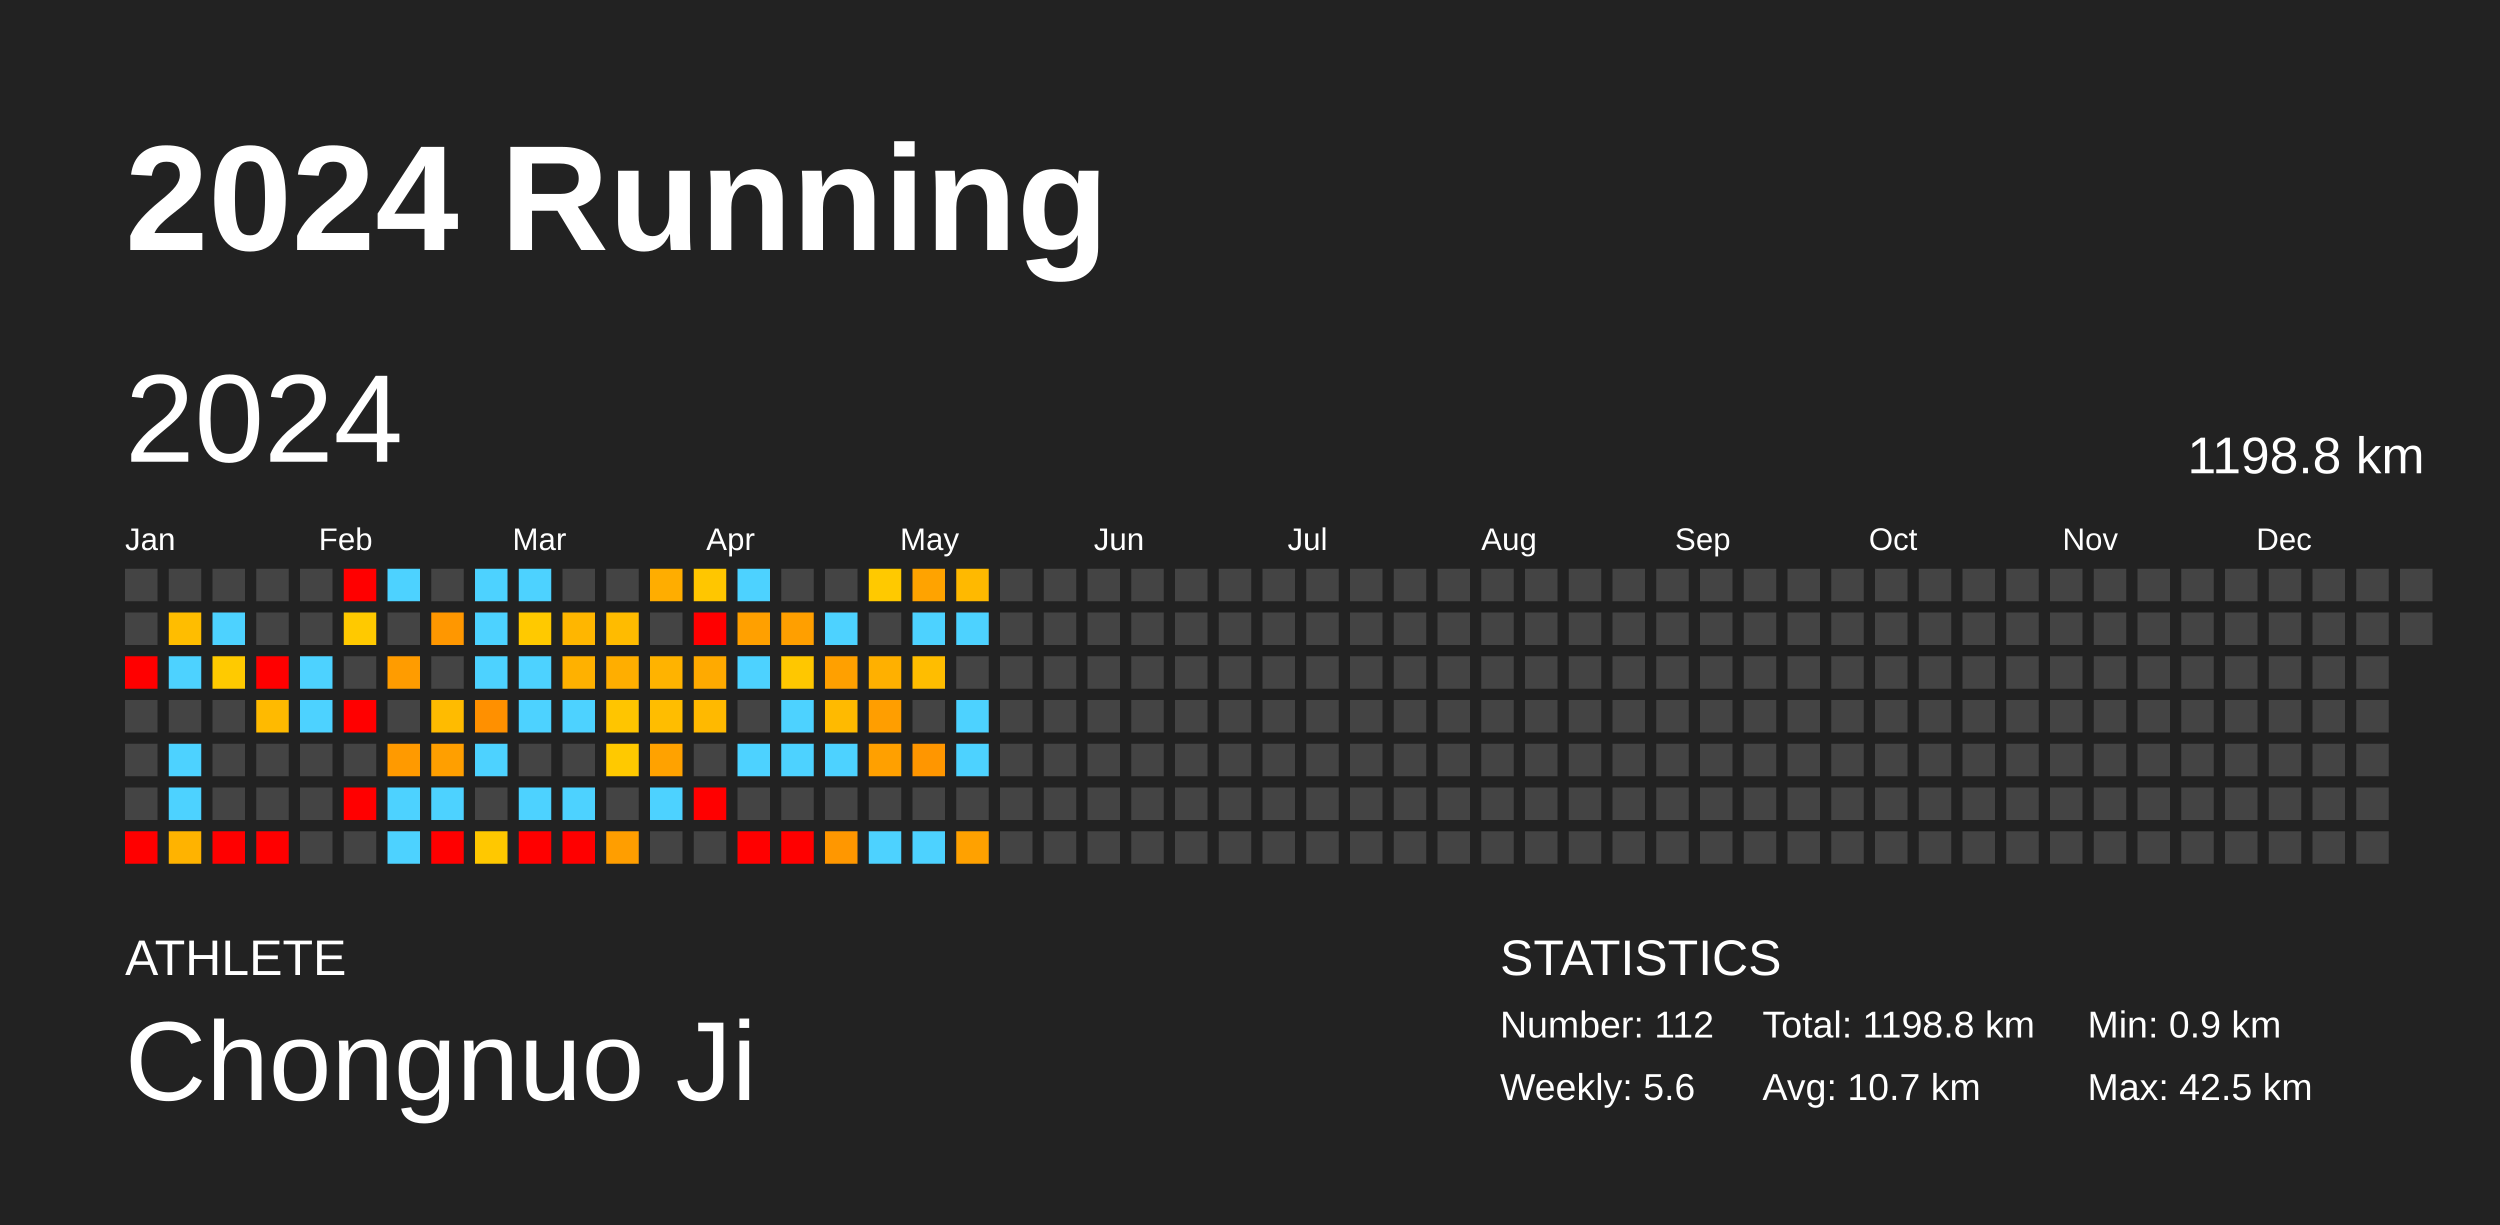
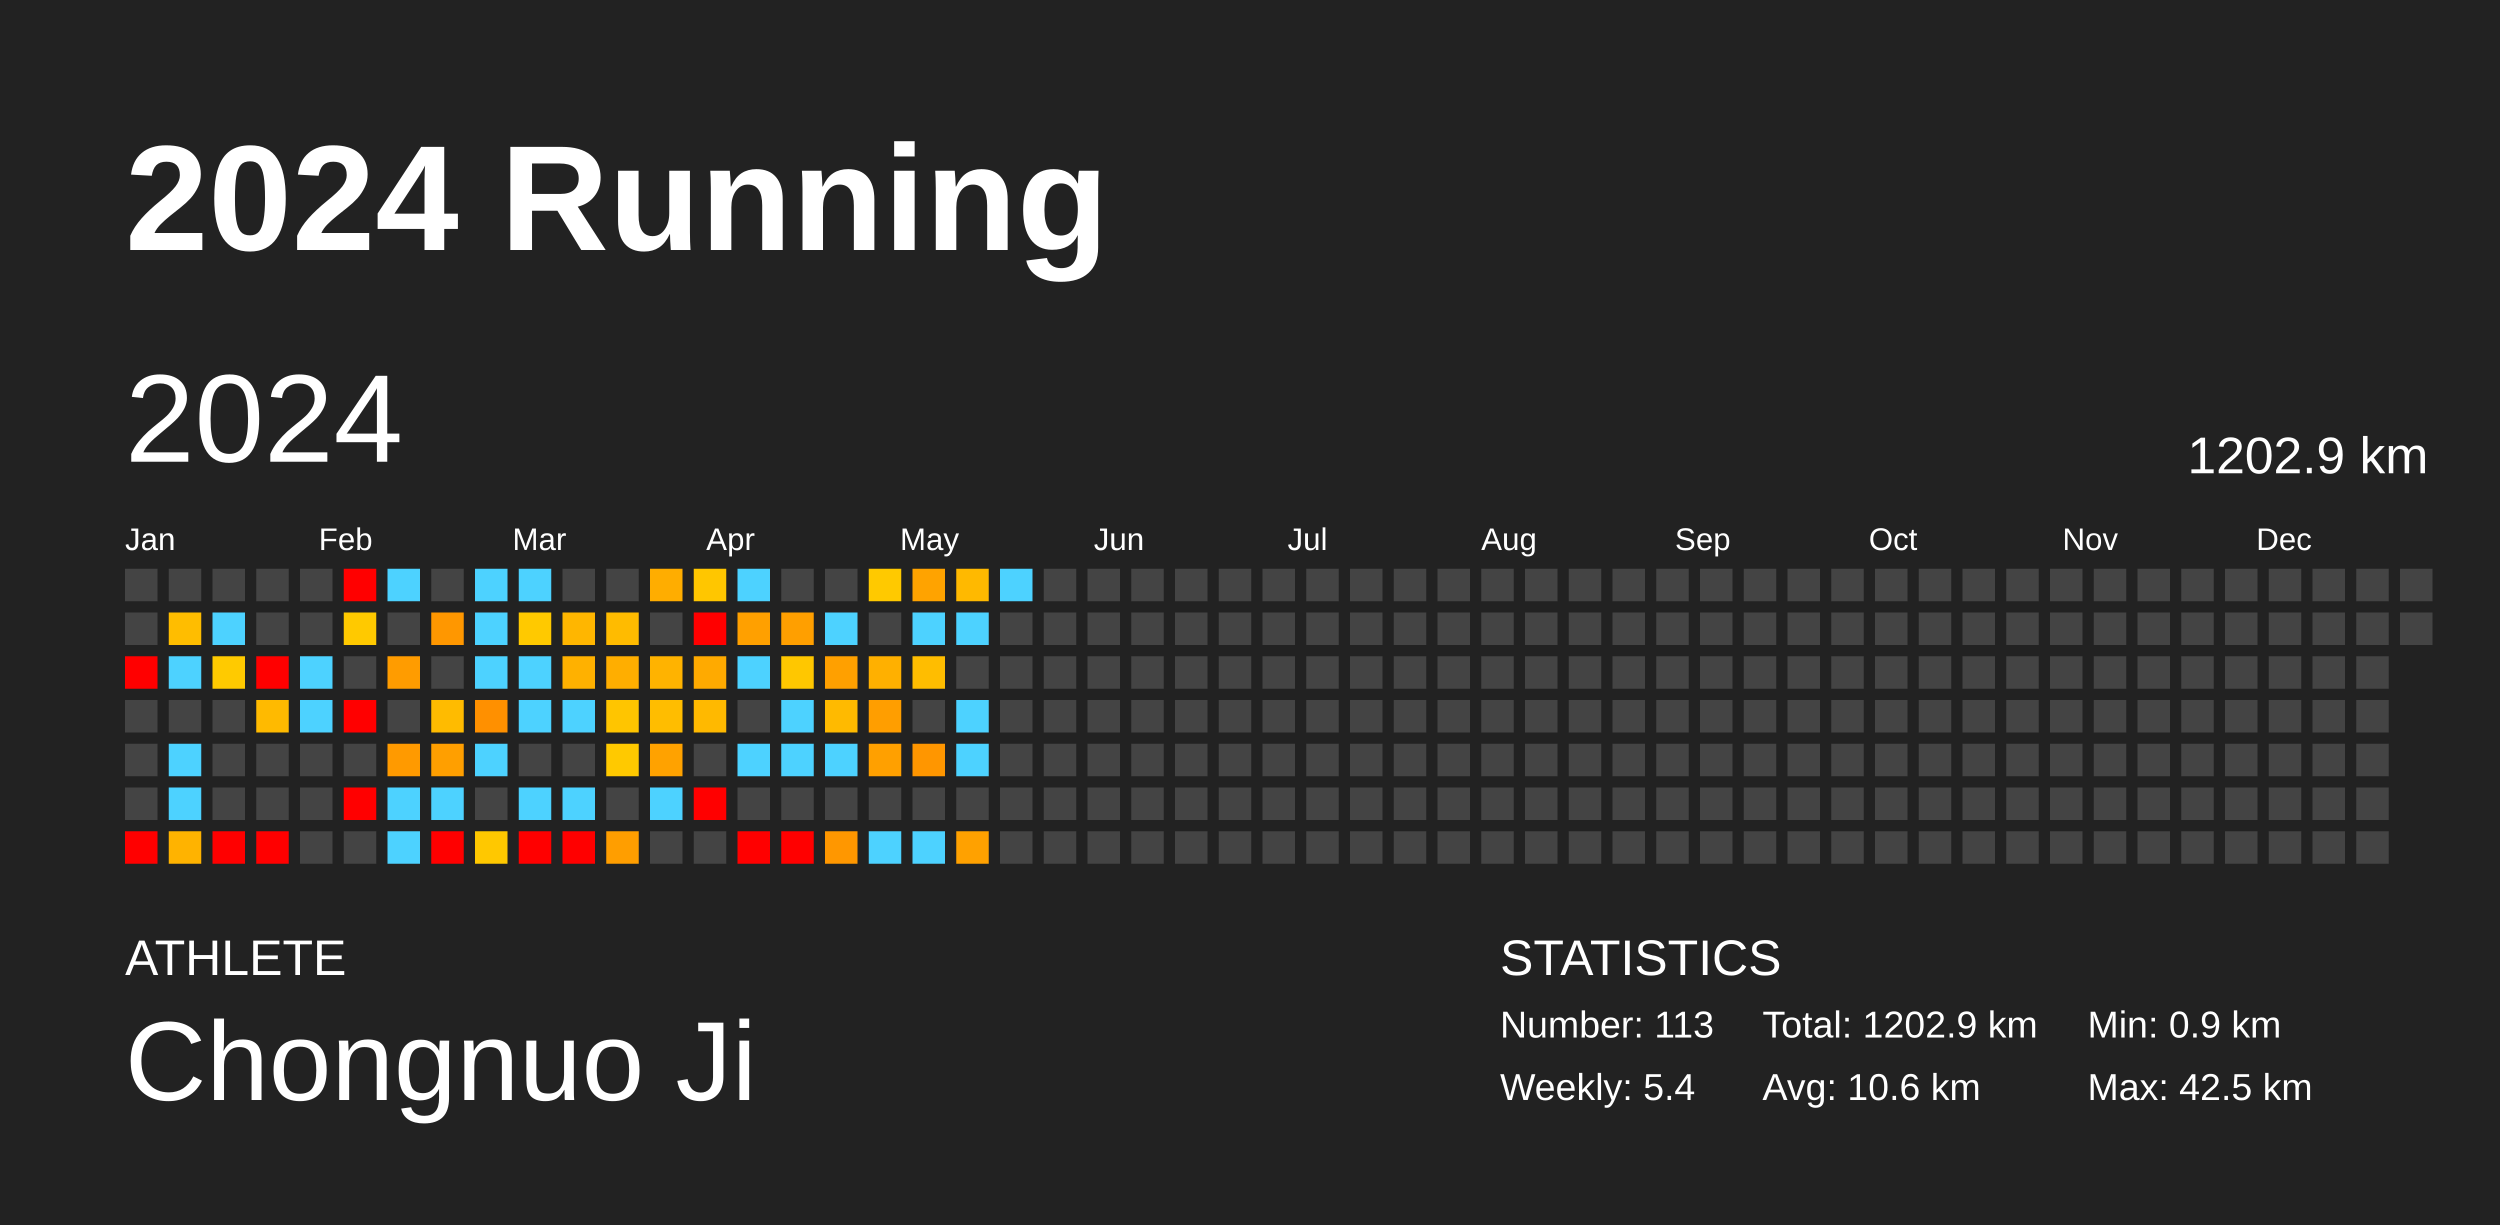
<svg xmlns="http://www.w3.org/2000/svg" baseProfile="full" height="98mm" version="1.1" viewBox="0,0,200,98" width="200mm">
  <defs />
  <rect fill="#222222" height="98" width="200" x="0" y="0" />
  <text fill="#FFFFFF" style="font-size:12px; font-family:Arial; font-weight:bold;" x="10" y="20">2024 Running</text>
  <text fill="#FFFFFF" style="font-size:4px; font-family:Arial" x="10" y="78">ATHLETE</text>
  <text fill="#FFFFFF" style="font-size:9px; font-family:Arial" x="10" y="88">Chongnuo Ji</text>
  <text fill="#FFFFFF" style="font-size:4px; font-family:Arial" x="120" y="78">STATISTICS</text>
-   <text fill="#FFFFFF" style="font-size:3px; font-family:Arial" x="120" y="83">Number: 112</text>
-   <text fill="#FFFFFF" style="font-size:3px; font-family:Arial" x="120" y="88">Weekly: 5.6</text>
-   <text fill="#FFFFFF" style="font-size:3px; font-family:Arial" x="141" y="83">Total: 1198.8 km</text>
-   <text fill="#FFFFFF" style="font-size:3px; font-family:Arial" x="141" y="88">Avg: 10.7 km</text>
+   <text fill="#FFFFFF" style="font-size:3px; font-family:Arial" x="120" y="83">Number: 113</text>
+   <text fill="#FFFFFF" style="font-size:3px; font-family:Arial" x="120" y="88">Weekly: 5.4</text>
+   <text fill="#FFFFFF" style="font-size:3px; font-family:Arial" x="141" y="83">Total: 1202.9 km</text>
+   <text fill="#FFFFFF" style="font-size:3px; font-family:Arial" x="141" y="88">Avg: 10.6 km</text>
  <text fill="#FFFFFF" style="font-size:3px; font-family:Arial" x="167" y="83">Min: 0.9 km</text>
  <text fill="#FFFFFF" style="font-size:3px; font-family:Arial" x="167" y="88">Max: 42.5 km</text>
  <text dominant-baseline="hanging" fill="#FFFFFF" style="font-size:10.0px; font-family:Arial;" x="10" y="30">2024</text>
-   <text dominant-baseline="hanging" fill="#FFFFFF" style="font-size:4.125px; font-family:Arial;" x="175" y="35">1198.8 km</text>
+   <text dominant-baseline="hanging" fill="#FFFFFF" style="font-size:4.125px; font-family:Arial;" x="175" y="35">1202.9 km</text>
  <text fill="#FFFFFF" style="font-size:2.5px; font-family:Arial" x="10.0" y="44">Jan</text>
  <text fill="#FFFFFF" style="font-size:2.5px; font-family:Arial" x="25.5" y="44">Feb</text>
  <text fill="#FFFFFF" style="font-size:2.5px; font-family:Arial" x="41.0" y="44">Mar</text>
  <text fill="#FFFFFF" style="font-size:2.5px; font-family:Arial" x="56.5" y="44">Apr</text>
  <text fill="#FFFFFF" style="font-size:2.5px; font-family:Arial" x="72.0" y="44">May</text>
  <text fill="#FFFFFF" style="font-size:2.5px; font-family:Arial" x="87.5" y="44">Jun</text>
  <text fill="#FFFFFF" style="font-size:2.5px; font-family:Arial" x="103.0" y="44">Jul</text>
  <text fill="#FFFFFF" style="font-size:2.5px; font-family:Arial" x="118.5" y="44">Aug</text>
  <text fill="#FFFFFF" style="font-size:2.5px; font-family:Arial" x="134.0" y="44">Sep</text>
  <text fill="#FFFFFF" style="font-size:2.5px; font-family:Arial" x="149.5" y="44">Oct</text>
  <text fill="#FFFFFF" style="font-size:2.5px; font-family:Arial" x="165.0" y="44">Nov</text>
  <text fill="#FFFFFF" style="font-size:2.5px; font-family:Arial" x="180.5" y="44">Dec</text>
  <rect fill="#444444" height="2.6" width="2.6" x="10.0" y="45.5" />
  <rect fill="#444444" height="2.6" width="2.6" x="10.0" y="49.0" />
  <rect fill="red" height="2.6" width="2.6" x="10.0" y="52.5" />
  <rect fill="#444444" height="2.6" width="2.6" x="10.0" y="56.0" />
  <rect fill="#444444" height="2.6" width="2.6" x="10.0" y="59.5" />
  <rect fill="#444444" height="2.6" width="2.6" x="10.0" y="63.0" />
  <rect fill="red" height="2.6" width="2.6" x="10.0" y="66.5" />
  <rect fill="#444444" height="2.6" width="2.6" x="13.5" y="45.5" />
  <rect fill="#ffbd00" height="2.6" width="2.6" x="13.5" y="49.0" />
  <rect fill="#4dd2ff" height="2.6" width="2.6" x="13.5" y="52.5" />
  <rect fill="#444444" height="2.6" width="2.6" x="13.5" y="56.0" />
  <rect fill="#4dd2ff" height="2.6" width="2.6" x="13.5" y="59.5" />
  <rect fill="#4dd2ff" height="2.6" width="2.6" x="13.5" y="63.0" />
  <rect fill="#ffb300" height="2.6" width="2.6" x="13.5" y="66.5" />
  <rect fill="#444444" height="2.6" width="2.6" x="17.0" y="45.5" />
  <rect fill="#4dd2ff" height="2.6" width="2.6" x="17.0" y="49.0" />
  <rect fill="#ffca00" height="2.6" width="2.6" x="17.0" y="52.5" />
  <rect fill="#444444" height="2.6" width="2.6" x="17.0" y="56.0" />
  <rect fill="#444444" height="2.6" width="2.6" x="17.0" y="59.5" />
  <rect fill="#444444" height="2.6" width="2.6" x="17.0" y="63.0" />
  <rect fill="red" height="2.6" width="2.6" x="17.0" y="66.5" />
  <rect fill="#444444" height="2.6" width="2.6" x="20.5" y="45.5" />
  <rect fill="#444444" height="2.6" width="2.6" x="20.5" y="49.0" />
  <rect fill="red" height="2.6" width="2.6" x="20.5" y="52.5" />
  <rect fill="#ffba00" height="2.6" width="2.6" x="20.5" y="56.0" />
  <rect fill="#444444" height="2.6" width="2.6" x="20.5" y="59.5" />
  <rect fill="#444444" height="2.6" width="2.6" x="20.5" y="63.0" />
  <rect fill="red" height="2.6" width="2.6" x="20.5" y="66.5" />
  <rect fill="#444444" height="2.6" width="2.6" x="24.0" y="45.5" />
  <rect fill="#444444" height="2.6" width="2.6" x="24.0" y="49.0" />
  <rect fill="#4dd2ff" height="2.6" width="2.6" x="24.0" y="52.5" />
  <rect fill="#4dd2ff" height="2.6" width="2.6" x="24.0" y="56.0" />
  <rect fill="#444444" height="2.6" width="2.6" x="24.0" y="59.5" />
  <rect fill="#444444" height="2.6" width="2.6" x="24.0" y="63.0" />
  <rect fill="#444444" height="2.6" width="2.6" x="24.0" y="66.5" />
  <rect fill="red" height="2.6" width="2.6" x="27.5" y="45.5" />
  <rect fill="#ffc900" height="2.6" width="2.6" x="27.5" y="49.0" />
  <rect fill="#444444" height="2.6" width="2.6" x="27.5" y="52.5" />
  <rect fill="red" height="2.6" width="2.6" x="27.5" y="56.0" />
  <rect fill="#444444" height="2.6" width="2.6" x="27.5" y="59.5" />
  <rect fill="red" height="2.6" width="2.6" x="27.5" y="63.0" />
  <rect fill="#444444" height="2.6" width="2.6" x="27.5" y="66.5" />
  <rect fill="#4dd2ff" height="2.6" width="2.6" x="31.0" y="45.5" />
  <rect fill="#444444" height="2.6" width="2.6" x="31.0" y="49.0" />
  <rect fill="#ff9c00" height="2.6" width="2.6" x="31.0" y="52.5" />
  <rect fill="#444444" height="2.6" width="2.6" x="31.0" y="56.0" />
  <rect fill="#ff9a00" height="2.6" width="2.6" x="31.0" y="59.5" />
  <rect fill="#4dd2ff" height="2.6" width="2.6" x="31.0" y="63.0" />
  <rect fill="#4dd2ff" height="2.6" width="2.6" x="31.0" y="66.5" />
  <rect fill="#444444" height="2.6" width="2.6" x="34.5" y="45.5" />
  <rect fill="#ff9700" height="2.6" width="2.6" x="34.5" y="49.0" />
  <rect fill="#444444" height="2.6" width="2.6" x="34.5" y="52.5" />
  <rect fill="#ffbb00" height="2.6" width="2.6" x="34.5" y="56.0" />
  <rect fill="#ff9f00" height="2.6" width="2.6" x="34.5" y="59.5" />
  <rect fill="#4dd2ff" height="2.6" width="2.6" x="34.5" y="63.0" />
  <rect fill="red" height="2.6" width="2.6" x="34.5" y="66.5" />
  <rect fill="#4dd2ff" height="2.6" width="2.6" x="38.0" y="45.5" />
  <rect fill="#4dd2ff" height="2.6" width="2.6" x="38.0" y="49.0" />
  <rect fill="#4dd2ff" height="2.6" width="2.6" x="38.0" y="52.5" />
  <rect fill="#ff9000" height="2.6" width="2.6" x="38.0" y="56.0" />
  <rect fill="#4dd2ff" height="2.6" width="2.6" x="38.0" y="59.5" />
  <rect fill="#444444" height="2.6" width="2.6" x="38.0" y="63.0" />
  <rect fill="#ffc800" height="2.6" width="2.6" x="38.0" y="66.5" />
  <rect fill="#4dd2ff" height="2.6" width="2.6" x="41.5" y="45.5" />
  <rect fill="#ffc900" height="2.6" width="2.6" x="41.5" y="49.0" />
  <rect fill="#4dd2ff" height="2.6" width="2.6" x="41.5" y="52.5" />
  <rect fill="#4dd2ff" height="2.6" width="2.6" x="41.5" y="56.0" />
  <rect fill="#444444" height="2.6" width="2.6" x="41.5" y="59.5" />
  <rect fill="#4dd2ff" height="2.6" width="2.6" x="41.5" y="63.0" />
  <rect fill="red" height="2.6" width="2.6" x="41.5" y="66.5" />
  <rect fill="#444444" height="2.6" width="2.6" x="45.0" y="45.5" />
  <rect fill="#ffb600" height="2.6" width="2.6" x="45.0" y="49.0" />
  <rect fill="#ffb100" height="2.6" width="2.6" x="45.0" y="52.5" />
  <rect fill="#4dd2ff" height="2.6" width="2.6" x="45.0" y="56.0" />
  <rect fill="#444444" height="2.6" width="2.6" x="45.0" y="59.5" />
  <rect fill="#4dd2ff" height="2.6" width="2.6" x="45.0" y="63.0" />
  <rect fill="red" height="2.6" width="2.6" x="45.0" y="66.5" />
  <rect fill="#444444" height="2.6" width="2.6" x="48.5" y="45.5" />
  <rect fill="#ffbb00" height="2.6" width="2.6" x="48.5" y="49.0" />
  <rect fill="#ffae00" height="2.6" width="2.6" x="48.5" y="52.5" />
  <rect fill="#ffc500" height="2.6" width="2.6" x="48.5" y="56.0" />
  <rect fill="#ffc900" height="2.6" width="2.6" x="48.5" y="59.5" />
  <rect fill="#444444" height="2.6" width="2.6" x="48.5" y="63.0" />
  <rect fill="#ff9e00" height="2.6" width="2.6" x="48.5" y="66.5" />
  <rect fill="#ffad00" height="2.6" width="2.6" x="52.0" y="45.5" />
  <rect fill="#444444" height="2.6" width="2.6" x="52.0" y="49.0" />
  <rect fill="#ffb300" height="2.6" width="2.6" x="52.0" y="52.5" />
  <rect fill="#ffbd00" height="2.6" width="2.6" x="52.0" y="56.0" />
  <rect fill="#ffa200" height="2.6" width="2.6" x="52.0" y="59.5" />
  <rect fill="#4dd2ff" height="2.6" width="2.6" x="52.0" y="63.0" />
  <rect fill="#444444" height="2.6" width="2.6" x="52.0" y="66.5" />
  <rect fill="#ffc600" height="2.6" width="2.6" x="55.5" y="45.5" />
  <rect fill="red" height="2.6" width="2.6" x="55.5" y="49.0" />
  <rect fill="#ffaa00" height="2.6" width="2.6" x="55.5" y="52.5" />
  <rect fill="#ffb900" height="2.6" width="2.6" x="55.5" y="56.0" />
  <rect fill="#444444" height="2.6" width="2.6" x="55.5" y="59.5" />
  <rect fill="red" height="2.6" width="2.6" x="55.5" y="63.0" />
  <rect fill="#444444" height="2.6" width="2.6" x="55.5" y="66.5" />
  <rect fill="#4dd2ff" height="2.6" width="2.6" x="59.0" y="45.5" />
  <rect fill="#ffa000" height="2.6" width="2.6" x="59.0" y="49.0" />
  <rect fill="#4dd2ff" height="2.6" width="2.6" x="59.0" y="52.5" />
  <rect fill="#444444" height="2.6" width="2.6" x="59.0" y="56.0" />
  <rect fill="#4dd2ff" height="2.6" width="2.6" x="59.0" y="59.5" />
  <rect fill="#444444" height="2.6" width="2.6" x="59.0" y="63.0" />
  <rect fill="red" height="2.6" width="2.6" x="59.0" y="66.5" />
  <rect fill="#444444" height="2.6" width="2.6" x="62.5" y="45.5" />
  <rect fill="#ff9f00" height="2.6" width="2.6" x="62.5" y="49.0" />
  <rect fill="#ffc700" height="2.6" width="2.6" x="62.5" y="52.5" />
  <rect fill="#4dd2ff" height="2.6" width="2.6" x="62.5" y="56.0" />
  <rect fill="#4dd2ff" height="2.6" width="2.6" x="62.5" y="59.5" />
  <rect fill="#444444" height="2.6" width="2.6" x="62.5" y="63.0" />
  <rect fill="red" height="2.6" width="2.6" x="62.5" y="66.5" />
  <rect fill="#444444" height="2.6" width="2.6" x="66.0" y="45.5" />
  <rect fill="#4dd2ff" height="2.6" width="2.6" x="66.0" y="49.0" />
  <rect fill="#ffa000" height="2.6" width="2.6" x="66.0" y="52.5" />
  <rect fill="#ffba00" height="2.6" width="2.6" x="66.0" y="56.0" />
  <rect fill="#4dd2ff" height="2.6" width="2.6" x="66.0" y="59.5" />
  <rect fill="#444444" height="2.6" width="2.6" x="66.0" y="63.0" />
  <rect fill="#ff9700" height="2.6" width="2.6" x="66.0" y="66.5" />
  <rect fill="#ffc900" height="2.6" width="2.6" x="69.5" y="45.5" />
  <rect fill="#444444" height="2.6" width="2.6" x="69.5" y="49.0" />
  <rect fill="#ffb000" height="2.6" width="2.6" x="69.5" y="52.5" />
  <rect fill="#ff9e00" height="2.6" width="2.6" x="69.5" y="56.0" />
  <rect fill="#ffa000" height="2.6" width="2.6" x="69.5" y="59.5" />
  <rect fill="#444444" height="2.6" width="2.6" x="69.5" y="63.0" />
  <rect fill="#4dd2ff" height="2.6" width="2.6" x="69.5" y="66.5" />
  <rect fill="#ffa300" height="2.6" width="2.6" x="73.0" y="45.5" />
  <rect fill="#4dd2ff" height="2.6" width="2.6" x="73.0" y="49.0" />
  <rect fill="#ffbd00" height="2.6" width="2.6" x="73.0" y="52.5" />
  <rect fill="#444444" height="2.6" width="2.6" x="73.0" y="56.0" />
  <rect fill="#ff9600" height="2.6" width="2.6" x="73.0" y="59.5" />
  <rect fill="#444444" height="2.6" width="2.6" x="73.0" y="63.0" />
  <rect fill="#4dd2ff" height="2.6" width="2.6" x="73.0" y="66.5" />
  <rect fill="#ffb900" height="2.6" width="2.6" x="76.5" y="45.5" />
  <rect fill="#4dd2ff" height="2.6" width="2.6" x="76.5" y="49.0" />
  <rect fill="#444444" height="2.6" width="2.6" x="76.5" y="52.5" />
  <rect fill="#4dd2ff" height="2.6" width="2.6" x="76.5" y="56.0" />
  <rect fill="#4dd2ff" height="2.6" width="2.6" x="76.5" y="59.5" />
  <rect fill="#444444" height="2.6" width="2.6" x="76.5" y="63.0" />
  <rect fill="#ffa100" height="2.6" width="2.6" x="76.5" y="66.5" />
-   <rect fill="#444444" height="2.6" width="2.6" x="80.0" y="45.5" />
+   <rect fill="#4dd2ff" height="2.6" width="2.6" x="80.0" y="45.5" />
  <rect fill="#444444" height="2.6" width="2.6" x="80.0" y="49.0" />
  <rect fill="#444444" height="2.6" width="2.6" x="80.0" y="52.5" />
  <rect fill="#444444" height="2.6" width="2.6" x="80.0" y="56.0" />
  <rect fill="#444444" height="2.6" width="2.6" x="80.0" y="59.5" />
  <rect fill="#444444" height="2.6" width="2.6" x="80.0" y="63.0" />
  <rect fill="#444444" height="2.6" width="2.6" x="80.0" y="66.5" />
  <rect fill="#444444" height="2.6" width="2.6" x="83.5" y="45.5" />
  <rect fill="#444444" height="2.6" width="2.6" x="83.5" y="49.0" />
  <rect fill="#444444" height="2.6" width="2.6" x="83.5" y="52.5" />
  <rect fill="#444444" height="2.6" width="2.6" x="83.5" y="56.0" />
  <rect fill="#444444" height="2.6" width="2.6" x="83.5" y="59.5" />
  <rect fill="#444444" height="2.6" width="2.6" x="83.5" y="63.0" />
  <rect fill="#444444" height="2.6" width="2.6" x="83.5" y="66.5" />
  <rect fill="#444444" height="2.6" width="2.6" x="87.0" y="45.5" />
  <rect fill="#444444" height="2.6" width="2.6" x="87.0" y="49.0" />
  <rect fill="#444444" height="2.6" width="2.6" x="87.0" y="52.5" />
  <rect fill="#444444" height="2.6" width="2.6" x="87.0" y="56.0" />
  <rect fill="#444444" height="2.6" width="2.6" x="87.0" y="59.5" />
  <rect fill="#444444" height="2.6" width="2.6" x="87.0" y="63.0" />
  <rect fill="#444444" height="2.6" width="2.6" x="87.0" y="66.5" />
  <rect fill="#444444" height="2.6" width="2.6" x="90.5" y="45.5" />
  <rect fill="#444444" height="2.6" width="2.6" x="90.5" y="49.0" />
  <rect fill="#444444" height="2.6" width="2.6" x="90.5" y="52.5" />
  <rect fill="#444444" height="2.6" width="2.6" x="90.5" y="56.0" />
  <rect fill="#444444" height="2.6" width="2.6" x="90.5" y="59.5" />
  <rect fill="#444444" height="2.6" width="2.6" x="90.5" y="63.0" />
  <rect fill="#444444" height="2.6" width="2.6" x="90.5" y="66.5" />
  <rect fill="#444444" height="2.6" width="2.6" x="94.0" y="45.5" />
  <rect fill="#444444" height="2.6" width="2.6" x="94.0" y="49.0" />
  <rect fill="#444444" height="2.6" width="2.6" x="94.0" y="52.5" />
  <rect fill="#444444" height="2.6" width="2.6" x="94.0" y="56.0" />
  <rect fill="#444444" height="2.6" width="2.6" x="94.0" y="59.5" />
  <rect fill="#444444" height="2.6" width="2.6" x="94.0" y="63.0" />
  <rect fill="#444444" height="2.6" width="2.6" x="94.0" y="66.5" />
  <rect fill="#444444" height="2.6" width="2.6" x="97.5" y="45.5" />
  <rect fill="#444444" height="2.6" width="2.6" x="97.5" y="49.0" />
  <rect fill="#444444" height="2.6" width="2.6" x="97.5" y="52.5" />
  <rect fill="#444444" height="2.6" width="2.6" x="97.5" y="56.0" />
  <rect fill="#444444" height="2.6" width="2.6" x="97.5" y="59.5" />
  <rect fill="#444444" height="2.6" width="2.6" x="97.5" y="63.0" />
  <rect fill="#444444" height="2.6" width="2.6" x="97.5" y="66.5" />
  <rect fill="#444444" height="2.6" width="2.6" x="101.0" y="45.5" />
  <rect fill="#444444" height="2.6" width="2.6" x="101.0" y="49.0" />
  <rect fill="#444444" height="2.6" width="2.6" x="101.0" y="52.5" />
  <rect fill="#444444" height="2.6" width="2.6" x="101.0" y="56.0" />
  <rect fill="#444444" height="2.6" width="2.6" x="101.0" y="59.5" />
  <rect fill="#444444" height="2.6" width="2.6" x="101.0" y="63.0" />
  <rect fill="#444444" height="2.6" width="2.6" x="101.0" y="66.5" />
  <rect fill="#444444" height="2.6" width="2.6" x="104.5" y="45.5" />
  <rect fill="#444444" height="2.6" width="2.6" x="104.5" y="49.0" />
  <rect fill="#444444" height="2.6" width="2.6" x="104.5" y="52.5" />
  <rect fill="#444444" height="2.6" width="2.6" x="104.5" y="56.0" />
  <rect fill="#444444" height="2.6" width="2.6" x="104.5" y="59.5" />
  <rect fill="#444444" height="2.6" width="2.6" x="104.5" y="63.0" />
  <rect fill="#444444" height="2.6" width="2.6" x="104.5" y="66.5" />
  <rect fill="#444444" height="2.6" width="2.6" x="108.0" y="45.5" />
  <rect fill="#444444" height="2.6" width="2.6" x="108.0" y="49.0" />
  <rect fill="#444444" height="2.6" width="2.6" x="108.0" y="52.5" />
  <rect fill="#444444" height="2.6" width="2.6" x="108.0" y="56.0" />
  <rect fill="#444444" height="2.6" width="2.6" x="108.0" y="59.5" />
  <rect fill="#444444" height="2.6" width="2.6" x="108.0" y="63.0" />
  <rect fill="#444444" height="2.6" width="2.6" x="108.0" y="66.5" />
  <rect fill="#444444" height="2.6" width="2.6" x="111.5" y="45.5" />
  <rect fill="#444444" height="2.6" width="2.6" x="111.5" y="49.0" />
  <rect fill="#444444" height="2.6" width="2.6" x="111.5" y="52.5" />
  <rect fill="#444444" height="2.6" width="2.6" x="111.5" y="56.0" />
  <rect fill="#444444" height="2.6" width="2.6" x="111.5" y="59.5" />
  <rect fill="#444444" height="2.6" width="2.6" x="111.5" y="63.0" />
  <rect fill="#444444" height="2.6" width="2.6" x="111.5" y="66.5" />
  <rect fill="#444444" height="2.6" width="2.6" x="115.0" y="45.5" />
  <rect fill="#444444" height="2.6" width="2.6" x="115.0" y="49.0" />
  <rect fill="#444444" height="2.6" width="2.6" x="115.0" y="52.5" />
  <rect fill="#444444" height="2.6" width="2.6" x="115.0" y="56.0" />
  <rect fill="#444444" height="2.6" width="2.6" x="115.0" y="59.5" />
  <rect fill="#444444" height="2.6" width="2.6" x="115.0" y="63.0" />
  <rect fill="#444444" height="2.6" width="2.6" x="115.0" y="66.5" />
  <rect fill="#444444" height="2.6" width="2.6" x="118.5" y="45.5" />
  <rect fill="#444444" height="2.6" width="2.6" x="118.5" y="49.0" />
  <rect fill="#444444" height="2.6" width="2.6" x="118.5" y="52.5" />
  <rect fill="#444444" height="2.6" width="2.6" x="118.5" y="56.0" />
  <rect fill="#444444" height="2.6" width="2.6" x="118.5" y="59.5" />
  <rect fill="#444444" height="2.6" width="2.6" x="118.5" y="63.0" />
  <rect fill="#444444" height="2.6" width="2.6" x="118.5" y="66.5" />
  <rect fill="#444444" height="2.6" width="2.6" x="122.0" y="45.5" />
  <rect fill="#444444" height="2.6" width="2.6" x="122.0" y="49.0" />
  <rect fill="#444444" height="2.6" width="2.6" x="122.0" y="52.5" />
  <rect fill="#444444" height="2.6" width="2.6" x="122.0" y="56.0" />
  <rect fill="#444444" height="2.6" width="2.6" x="122.0" y="59.5" />
  <rect fill="#444444" height="2.6" width="2.6" x="122.0" y="63.0" />
  <rect fill="#444444" height="2.6" width="2.6" x="122.0" y="66.5" />
  <rect fill="#444444" height="2.6" width="2.6" x="125.5" y="45.5" />
  <rect fill="#444444" height="2.6" width="2.6" x="125.5" y="49.0" />
  <rect fill="#444444" height="2.6" width="2.6" x="125.5" y="52.5" />
  <rect fill="#444444" height="2.6" width="2.6" x="125.5" y="56.0" />
  <rect fill="#444444" height="2.6" width="2.6" x="125.5" y="59.5" />
  <rect fill="#444444" height="2.6" width="2.6" x="125.5" y="63.0" />
  <rect fill="#444444" height="2.6" width="2.6" x="125.5" y="66.5" />
  <rect fill="#444444" height="2.6" width="2.6" x="129.0" y="45.5" />
  <rect fill="#444444" height="2.6" width="2.6" x="129.0" y="49.0" />
  <rect fill="#444444" height="2.6" width="2.6" x="129.0" y="52.5" />
  <rect fill="#444444" height="2.6" width="2.6" x="129.0" y="56.0" />
  <rect fill="#444444" height="2.6" width="2.6" x="129.0" y="59.5" />
  <rect fill="#444444" height="2.6" width="2.6" x="129.0" y="63.0" />
  <rect fill="#444444" height="2.6" width="2.6" x="129.0" y="66.5" />
  <rect fill="#444444" height="2.6" width="2.6" x="132.5" y="45.5" />
  <rect fill="#444444" height="2.6" width="2.6" x="132.5" y="49.0" />
  <rect fill="#444444" height="2.6" width="2.6" x="132.5" y="52.5" />
  <rect fill="#444444" height="2.6" width="2.6" x="132.5" y="56.0" />
  <rect fill="#444444" height="2.6" width="2.6" x="132.5" y="59.5" />
  <rect fill="#444444" height="2.6" width="2.6" x="132.5" y="63.0" />
  <rect fill="#444444" height="2.6" width="2.6" x="132.5" y="66.5" />
  <rect fill="#444444" height="2.6" width="2.6" x="136.0" y="45.5" />
  <rect fill="#444444" height="2.6" width="2.6" x="136.0" y="49.0" />
  <rect fill="#444444" height="2.6" width="2.6" x="136.0" y="52.5" />
  <rect fill="#444444" height="2.6" width="2.6" x="136.0" y="56.0" />
  <rect fill="#444444" height="2.6" width="2.6" x="136.0" y="59.5" />
  <rect fill="#444444" height="2.6" width="2.6" x="136.0" y="63.0" />
  <rect fill="#444444" height="2.6" width="2.6" x="136.0" y="66.5" />
  <rect fill="#444444" height="2.6" width="2.6" x="139.5" y="45.5" />
  <rect fill="#444444" height="2.6" width="2.6" x="139.5" y="49.0" />
  <rect fill="#444444" height="2.6" width="2.6" x="139.5" y="52.5" />
  <rect fill="#444444" height="2.6" width="2.6" x="139.5" y="56.0" />
  <rect fill="#444444" height="2.6" width="2.6" x="139.5" y="59.5" />
  <rect fill="#444444" height="2.6" width="2.6" x="139.5" y="63.0" />
  <rect fill="#444444" height="2.6" width="2.6" x="139.5" y="66.5" />
  <rect fill="#444444" height="2.6" width="2.6" x="143.0" y="45.5" />
  <rect fill="#444444" height="2.6" width="2.6" x="143.0" y="49.0" />
  <rect fill="#444444" height="2.6" width="2.6" x="143.0" y="52.5" />
  <rect fill="#444444" height="2.6" width="2.6" x="143.0" y="56.0" />
  <rect fill="#444444" height="2.6" width="2.6" x="143.0" y="59.5" />
  <rect fill="#444444" height="2.6" width="2.6" x="143.0" y="63.0" />
  <rect fill="#444444" height="2.6" width="2.6" x="143.0" y="66.5" />
  <rect fill="#444444" height="2.6" width="2.6" x="146.5" y="45.5" />
  <rect fill="#444444" height="2.6" width="2.6" x="146.5" y="49.0" />
  <rect fill="#444444" height="2.6" width="2.6" x="146.5" y="52.5" />
  <rect fill="#444444" height="2.6" width="2.6" x="146.5" y="56.0" />
  <rect fill="#444444" height="2.6" width="2.6" x="146.5" y="59.5" />
  <rect fill="#444444" height="2.6" width="2.6" x="146.5" y="63.0" />
  <rect fill="#444444" height="2.6" width="2.6" x="146.5" y="66.5" />
  <rect fill="#444444" height="2.6" width="2.6" x="150.0" y="45.5" />
  <rect fill="#444444" height="2.6" width="2.6" x="150.0" y="49.0" />
  <rect fill="#444444" height="2.6" width="2.6" x="150.0" y="52.5" />
  <rect fill="#444444" height="2.6" width="2.6" x="150.0" y="56.0" />
  <rect fill="#444444" height="2.6" width="2.6" x="150.0" y="59.5" />
  <rect fill="#444444" height="2.6" width="2.6" x="150.0" y="63.0" />
  <rect fill="#444444" height="2.6" width="2.6" x="150.0" y="66.5" />
  <rect fill="#444444" height="2.6" width="2.6" x="153.5" y="45.5" />
  <rect fill="#444444" height="2.6" width="2.6" x="153.5" y="49.0" />
  <rect fill="#444444" height="2.6" width="2.6" x="153.5" y="52.5" />
  <rect fill="#444444" height="2.6" width="2.6" x="153.5" y="56.0" />
  <rect fill="#444444" height="2.6" width="2.6" x="153.5" y="59.5" />
  <rect fill="#444444" height="2.6" width="2.6" x="153.5" y="63.0" />
  <rect fill="#444444" height="2.6" width="2.6" x="153.5" y="66.5" />
  <rect fill="#444444" height="2.6" width="2.6" x="157.0" y="45.5" />
  <rect fill="#444444" height="2.6" width="2.6" x="157.0" y="49.0" />
  <rect fill="#444444" height="2.6" width="2.6" x="157.0" y="52.5" />
  <rect fill="#444444" height="2.6" width="2.6" x="157.0" y="56.0" />
  <rect fill="#444444" height="2.6" width="2.6" x="157.0" y="59.5" />
  <rect fill="#444444" height="2.6" width="2.6" x="157.0" y="63.0" />
  <rect fill="#444444" height="2.6" width="2.6" x="157.0" y="66.5" />
  <rect fill="#444444" height="2.6" width="2.6" x="160.5" y="45.5" />
  <rect fill="#444444" height="2.6" width="2.6" x="160.5" y="49.0" />
  <rect fill="#444444" height="2.6" width="2.6" x="160.5" y="52.5" />
  <rect fill="#444444" height="2.6" width="2.6" x="160.5" y="56.0" />
  <rect fill="#444444" height="2.6" width="2.6" x="160.5" y="59.5" />
  <rect fill="#444444" height="2.6" width="2.6" x="160.5" y="63.0" />
  <rect fill="#444444" height="2.6" width="2.6" x="160.5" y="66.5" />
  <rect fill="#444444" height="2.6" width="2.6" x="164.0" y="45.5" />
  <rect fill="#444444" height="2.6" width="2.6" x="164.0" y="49.0" />
  <rect fill="#444444" height="2.6" width="2.6" x="164.0" y="52.5" />
  <rect fill="#444444" height="2.6" width="2.6" x="164.0" y="56.0" />
  <rect fill="#444444" height="2.6" width="2.6" x="164.0" y="59.5" />
  <rect fill="#444444" height="2.6" width="2.6" x="164.0" y="63.0" />
  <rect fill="#444444" height="2.6" width="2.6" x="164.0" y="66.5" />
  <rect fill="#444444" height="2.6" width="2.6" x="167.5" y="45.5" />
  <rect fill="#444444" height="2.6" width="2.6" x="167.5" y="49.0" />
  <rect fill="#444444" height="2.6" width="2.6" x="167.5" y="52.5" />
  <rect fill="#444444" height="2.6" width="2.6" x="167.5" y="56.0" />
  <rect fill="#444444" height="2.6" width="2.6" x="167.5" y="59.5" />
  <rect fill="#444444" height="2.6" width="2.6" x="167.5" y="63.0" />
  <rect fill="#444444" height="2.6" width="2.6" x="167.5" y="66.5" />
  <rect fill="#444444" height="2.6" width="2.6" x="171.0" y="45.5" />
  <rect fill="#444444" height="2.6" width="2.6" x="171.0" y="49.0" />
  <rect fill="#444444" height="2.6" width="2.6" x="171.0" y="52.5" />
  <rect fill="#444444" height="2.6" width="2.6" x="171.0" y="56.0" />
  <rect fill="#444444" height="2.6" width="2.6" x="171.0" y="59.5" />
  <rect fill="#444444" height="2.6" width="2.6" x="171.0" y="63.0" />
  <rect fill="#444444" height="2.6" width="2.6" x="171.0" y="66.5" />
  <rect fill="#444444" height="2.6" width="2.6" x="174.5" y="45.5" />
  <rect fill="#444444" height="2.6" width="2.6" x="174.5" y="49.0" />
  <rect fill="#444444" height="2.6" width="2.6" x="174.5" y="52.5" />
  <rect fill="#444444" height="2.6" width="2.6" x="174.5" y="56.0" />
  <rect fill="#444444" height="2.6" width="2.6" x="174.5" y="59.5" />
  <rect fill="#444444" height="2.6" width="2.6" x="174.5" y="63.0" />
  <rect fill="#444444" height="2.6" width="2.6" x="174.5" y="66.5" />
  <rect fill="#444444" height="2.6" width="2.6" x="178.0" y="45.5" />
  <rect fill="#444444" height="2.6" width="2.6" x="178.0" y="49.0" />
  <rect fill="#444444" height="2.6" width="2.6" x="178.0" y="52.5" />
  <rect fill="#444444" height="2.6" width="2.6" x="178.0" y="56.0" />
  <rect fill="#444444" height="2.6" width="2.6" x="178.0" y="59.5" />
  <rect fill="#444444" height="2.6" width="2.6" x="178.0" y="63.0" />
  <rect fill="#444444" height="2.6" width="2.6" x="178.0" y="66.5" />
  <rect fill="#444444" height="2.6" width="2.6" x="181.5" y="45.5" />
  <rect fill="#444444" height="2.6" width="2.6" x="181.5" y="49.0" />
  <rect fill="#444444" height="2.6" width="2.6" x="181.5" y="52.5" />
  <rect fill="#444444" height="2.6" width="2.6" x="181.5" y="56.0" />
  <rect fill="#444444" height="2.6" width="2.6" x="181.5" y="59.5" />
  <rect fill="#444444" height="2.6" width="2.6" x="181.5" y="63.0" />
  <rect fill="#444444" height="2.6" width="2.6" x="181.5" y="66.5" />
  <rect fill="#444444" height="2.6" width="2.6" x="185.0" y="45.5" />
  <rect fill="#444444" height="2.6" width="2.6" x="185.0" y="49.0" />
  <rect fill="#444444" height="2.6" width="2.6" x="185.0" y="52.5" />
  <rect fill="#444444" height="2.6" width="2.6" x="185.0" y="56.0" />
  <rect fill="#444444" height="2.6" width="2.6" x="185.0" y="59.5" />
  <rect fill="#444444" height="2.6" width="2.6" x="185.0" y="63.0" />
  <rect fill="#444444" height="2.6" width="2.6" x="185.0" y="66.5" />
  <rect fill="#444444" height="2.6" width="2.6" x="188.5" y="45.5" />
  <rect fill="#444444" height="2.6" width="2.6" x="188.5" y="49.0" />
  <rect fill="#444444" height="2.6" width="2.6" x="188.5" y="52.5" />
  <rect fill="#444444" height="2.6" width="2.6" x="188.5" y="56.0" />
  <rect fill="#444444" height="2.6" width="2.6" x="188.5" y="59.5" />
  <rect fill="#444444" height="2.6" width="2.6" x="188.5" y="63.0" />
  <rect fill="#444444" height="2.6" width="2.6" x="188.5" y="66.5" />
  <rect fill="#444444" height="2.6" width="2.6" x="192.0" y="45.5" />
  <rect fill="#444444" height="2.6" width="2.6" x="192.0" y="49.0" />
</svg>
